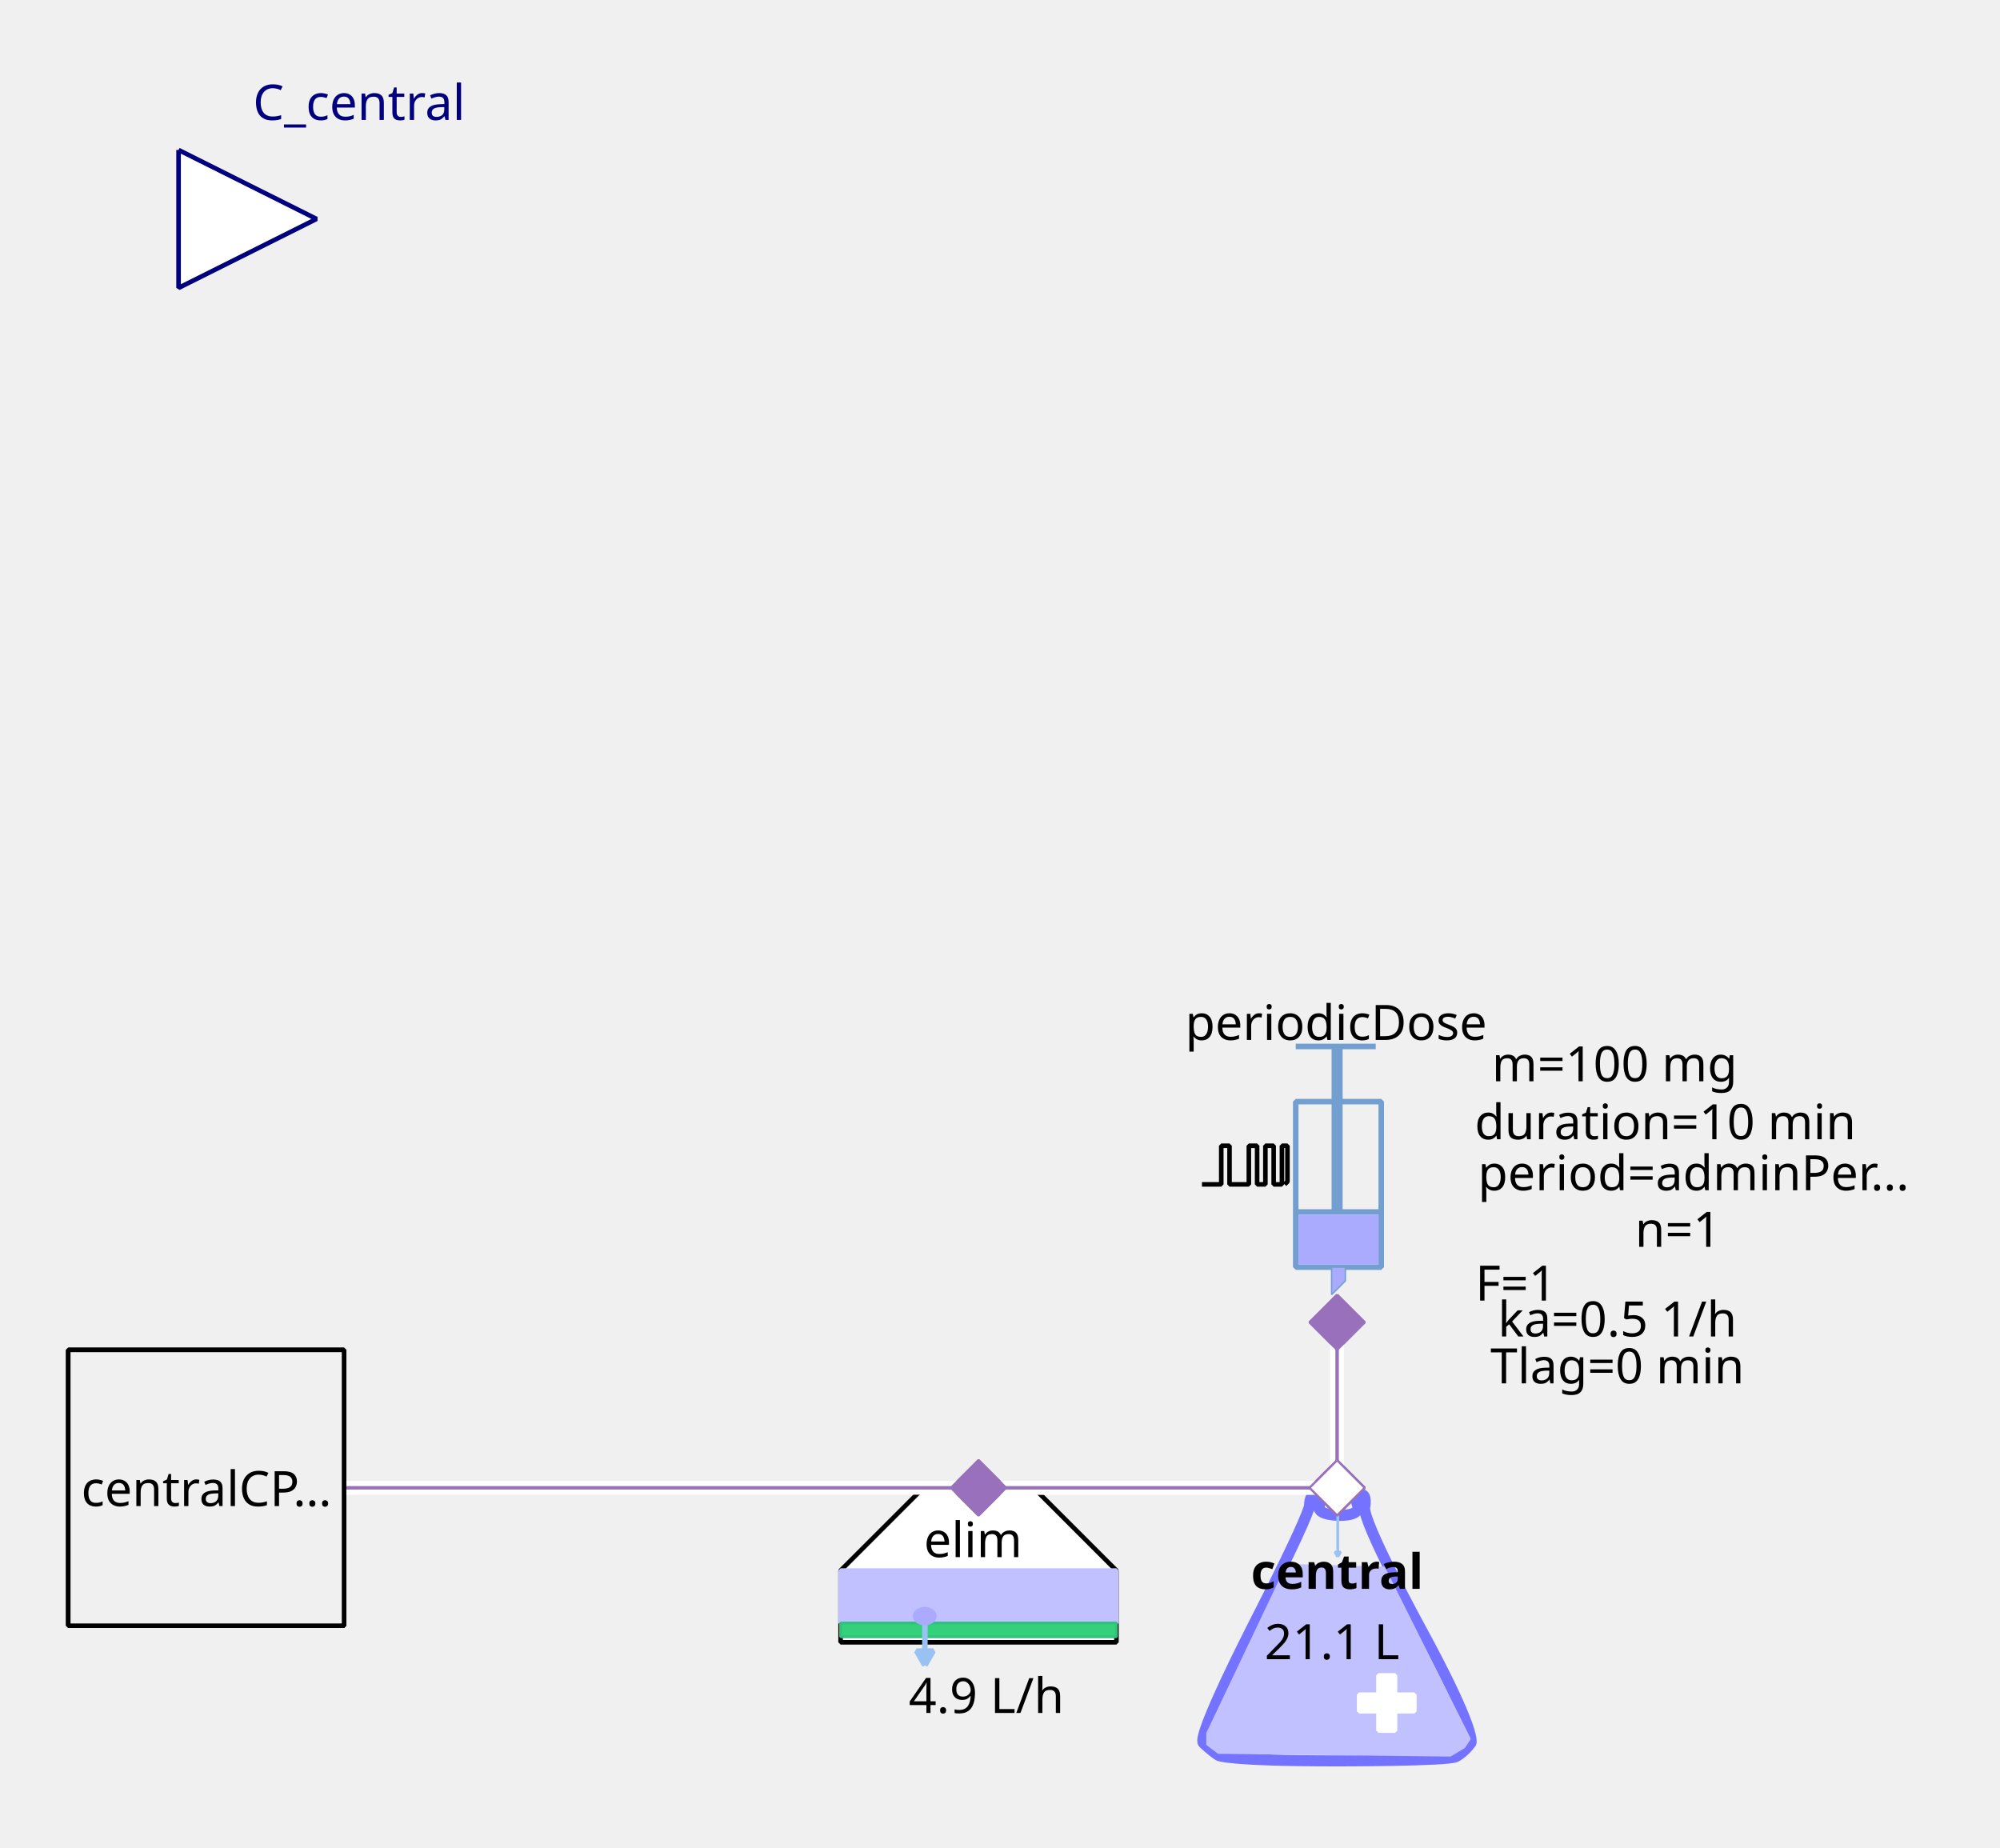
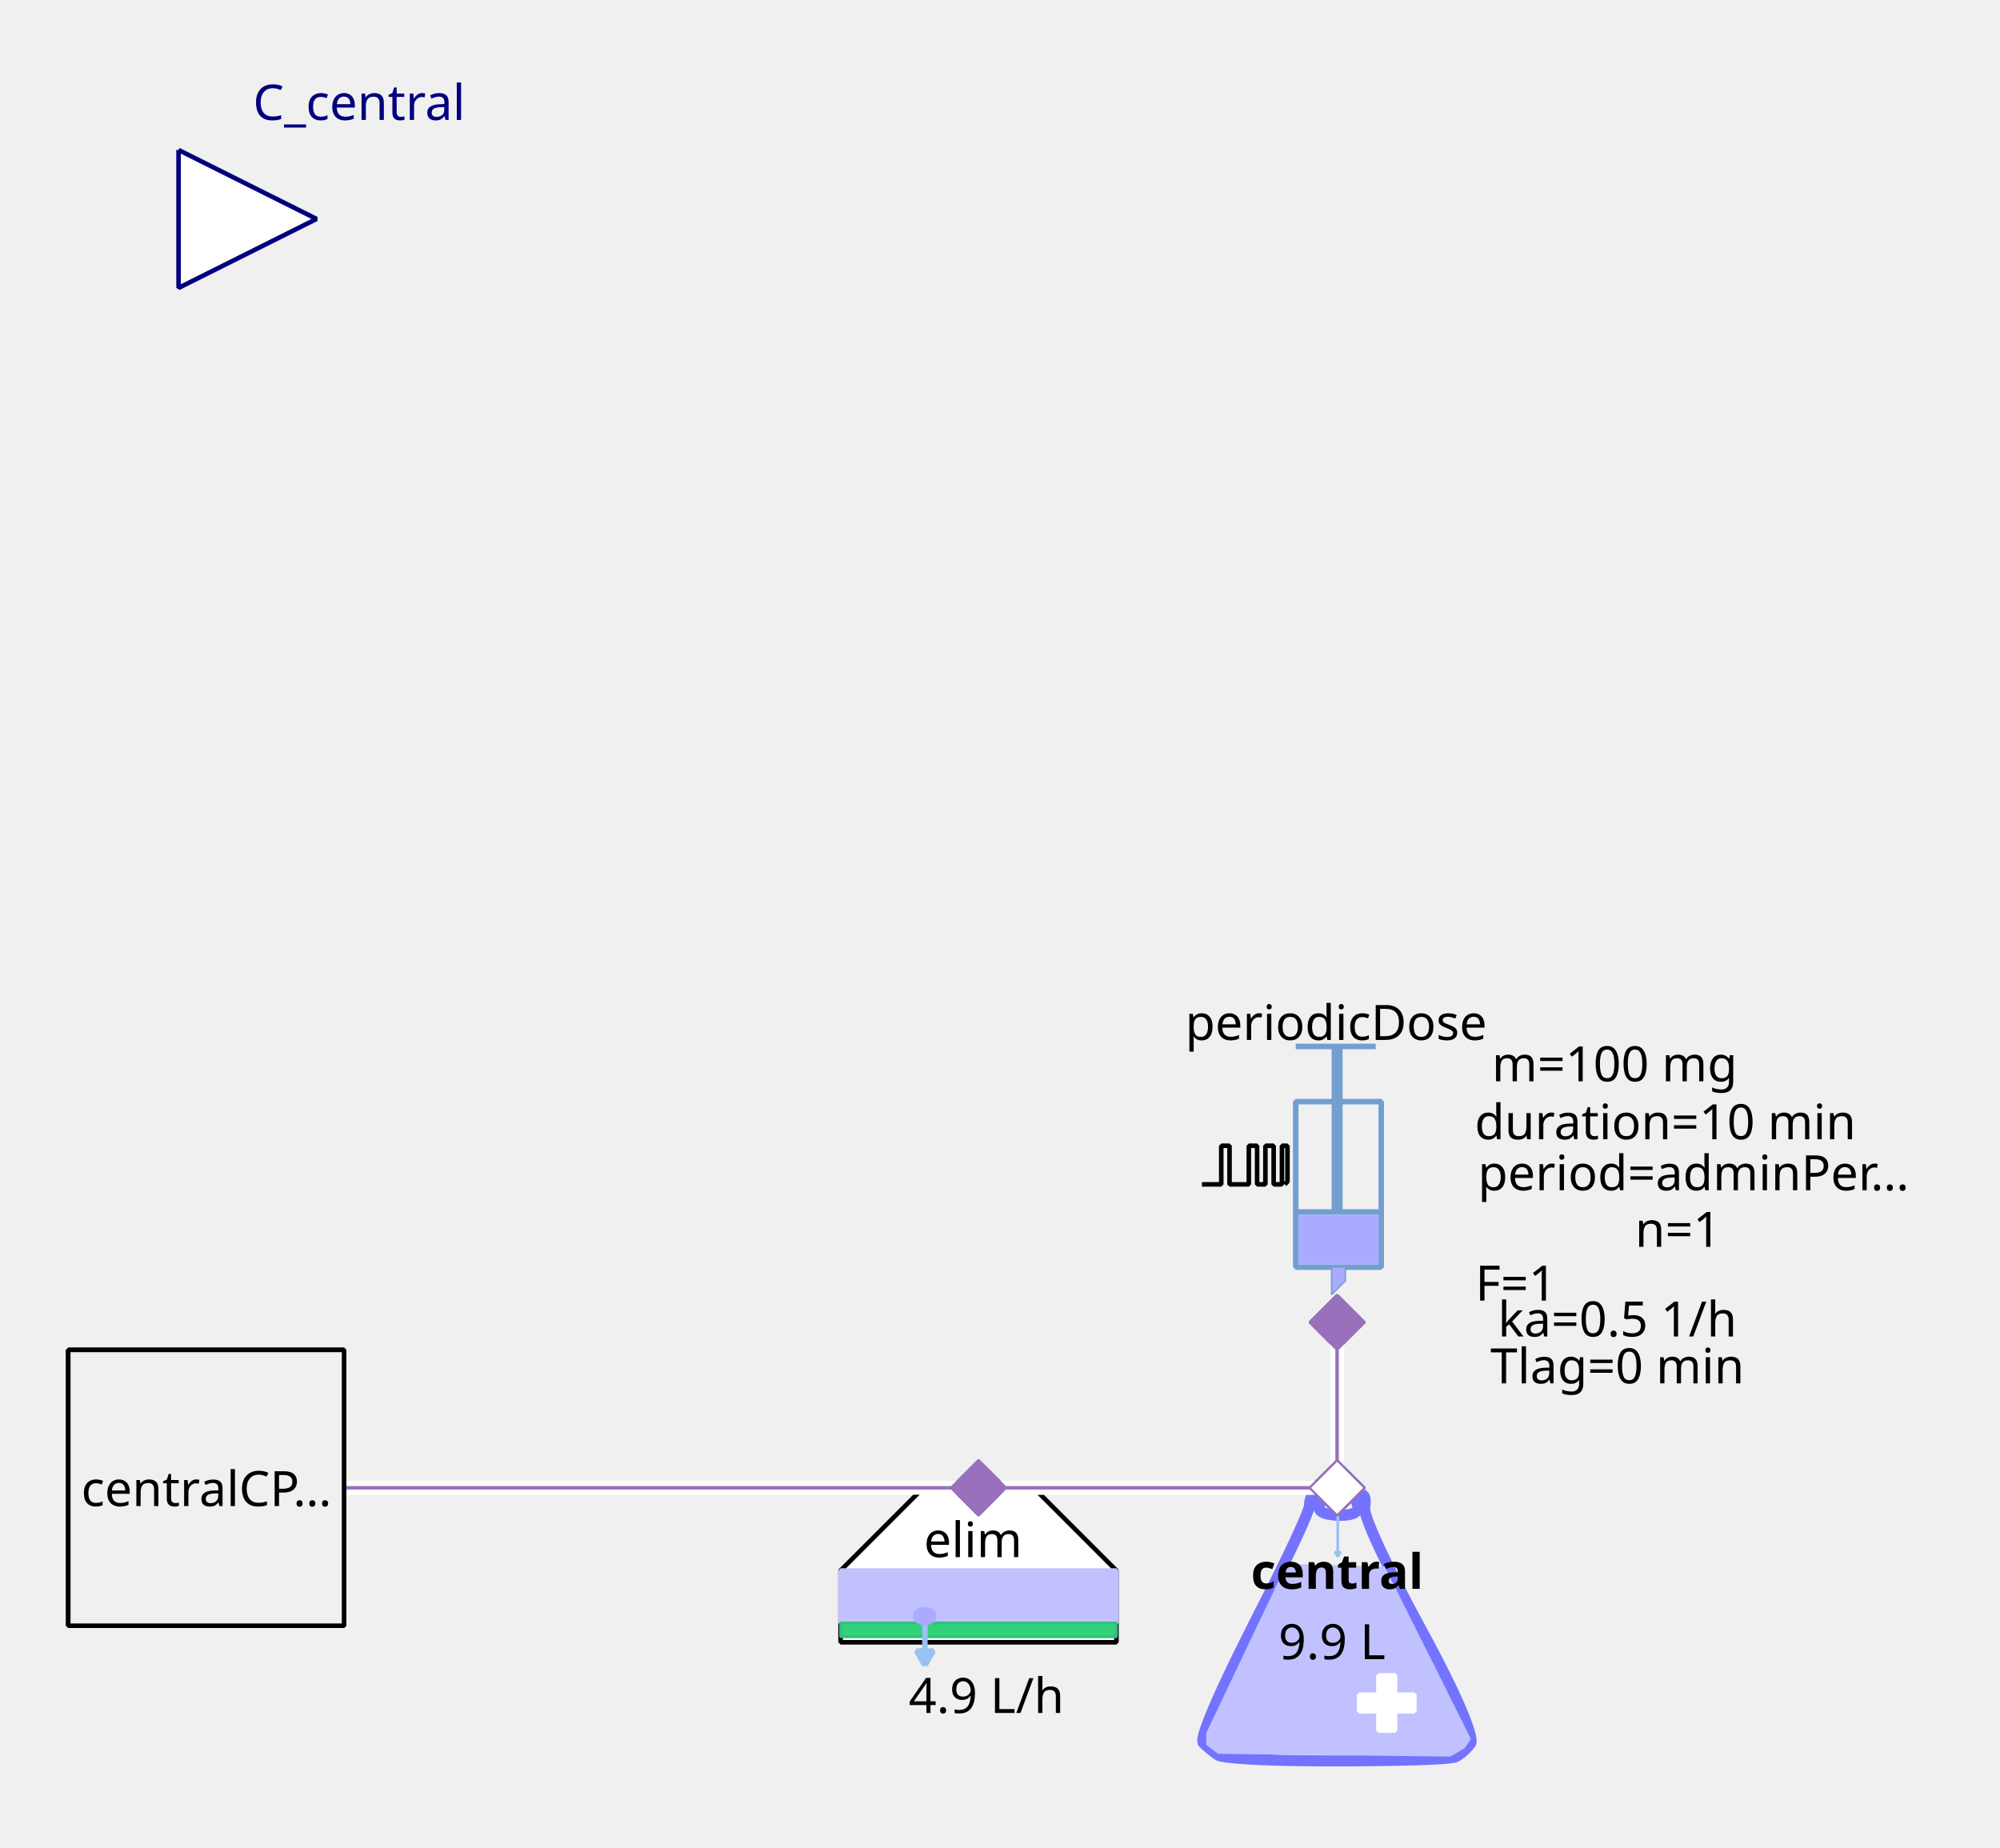
<svg xmlns="http://www.w3.org/2000/svg" width="115.711mm" height="106.892mm" viewBox="0 0 328 303" version="1.2" baseProfile="tiny">
  <defs>
</defs>
  <g fill="none" stroke="black" stroke-width="1" fill-rule="evenodd" stroke-linecap="square" stroke-linejoin="bevel">
    <g fill="none" stroke="#7373ff" stroke-opacity="1" stroke-width="8" stroke-linecap="butt" stroke-linejoin="miter" stroke-miterlimit="1" transform="matrix(0.22619,0,0,-0.22619,219.06,266.619)" font-family="Sans" font-size="10" font-weight="400" font-style="normal">
      <path vector-effect="none" fill-rule="evenodd" d="M-19,87 C-19,87 -19,80 -60,0 C-60,0 -101,-80 -96,-85 C-96,-85 -91,-90 -85,-94 C-85,-94 -79,-98 1,-98 C1,-98 81,-98 87,-95 C87,-95 93,-92 98,-85 C98,-85 103,-78 61,-1 C61,-1 19,76 21,86 C21,86 23,96 18,95 C18,95 13,94 16,87 C16,87 19,80 3,80 C3,80 -13,80 -12,86 C-12,86 -11,92 -12,94 C-12,94 -13,96 -16,95 C-16,95 -19,94 -19,87 " />
    </g>
    <g fill="#c1c1ff" fill-opacity="1" stroke="#c1c1ff" stroke-opacity="1" stroke-width="1.75" stroke-linecap="butt" stroke-linejoin="miter" stroke-miterlimit="1" transform="matrix(0.22619,0,0,-0.22619,219.06,272.5)" font-family="Sans" font-size="10" font-weight="400" font-style="normal">
      <path vector-effect="none" fill-rule="evenodd" d="M-35,70 L-93,-52 L-93,-60 L-85,-66 L83,-68 L93,-62 L97,-56 L35,68 L-35,70" />
    </g>
    <g fill="#ffffff" fill-opacity="1" stroke="#ffffff" stroke-opacity="1" stroke-width="1" stroke-linecap="butt" stroke-linejoin="miter" stroke-miterlimit="1" transform="matrix(0.22619,0,0,0.22619,227.429,279.286)" font-family="Sans" font-size="10" font-weight="400" font-style="normal">
      <rect vector-effect="non-scaling-stroke" x="-6" y="-20" width="12" height="40" />
    </g>
    <g fill="#ffffff" fill-opacity="1" stroke="#ffffff" stroke-opacity="1" stroke-width="1" stroke-linecap="butt" stroke-linejoin="miter" stroke-miterlimit="1" transform="matrix(0,0.22619,-0.22619,0,227.429,279.286)" font-family="Sans" font-size="10" font-weight="400" font-style="normal">
      <rect vector-effect="non-scaling-stroke" x="-6" y="-20" width="12" height="40" />
    </g>
    <g fill="none" stroke="#99c1f1" stroke-opacity="1" stroke-width="2" stroke-linecap="butt" stroke-linejoin="miter" stroke-miterlimit="1" transform="matrix(0.22619,0,0,-0.22619,219.392,251.697)" font-family="Sans" font-size="10" font-weight="400" font-style="normal">
      <path vector-effect="none" fill-rule="evenodd" d="M0,16 L0,-16" />
    </g>
    <g fill="#99c1f1" fill-opacity="1" stroke="#99c1f1" stroke-opacity="1" stroke-width="2" stroke-linecap="butt" stroke-linejoin="miter" stroke-miterlimit="1" transform="matrix(0.22619,0,0,-0.22619,219.392,251.697)" font-family="Sans" font-size="10" font-weight="400" font-style="normal">
      <path vector-effect="none" fill-rule="evenodd" d="M0,-16 L2,-12.536 L-2,-12.536 L0,-16" />
    </g>
    <g fill="none" stroke="#000000" stroke-opacity="1" stroke-width="1" stroke-linecap="butt" stroke-linejoin="miter" stroke-miterlimit="1" transform="matrix(1,0,0,1,219.286,257.571)" font-family="Noto Sans" font-size="8" font-weight="700" font-style="normal">
      <text fill="#000000" fill-opacity="1" stroke="none" xml:space="preserve" x="-14.141" y="3" font-family="Noto Sans" font-size="8" font-weight="700" font-style="normal">central</text>
    </g>
    <g fill="none" stroke="#000000" stroke-opacity="1" stroke-width="1" stroke-linecap="butt" stroke-linejoin="miter" stroke-miterlimit="1" transform="matrix(1,0,0,1,219.06,269.107)" font-family="Noto Sans" font-size="8" font-weight="400" font-style="normal">
-       <text fill="#000000" fill-opacity="1" stroke="none" xml:space="preserve" x="-0.606" y="3" font-family="Noto Sans" font-size="8" font-weight="400" font-style="normal" text-anchor="middle">21.1 L</text>
+       <text fill="#000000" fill-opacity="1" stroke="none" xml:space="preserve" x="-0.606" y="3" font-family="Noto Sans" font-size="8" font-weight="400" font-style="normal" text-anchor="middle">9.9 L</text>
    </g>
    <g fill="#ffffff" fill-opacity="1" stroke="#9870bb" stroke-opacity="1" stroke-width="8" stroke-linecap="butt" stroke-linejoin="miter" stroke-miterlimit="1" transform="matrix(0.0452381,0,0,-0.0452381,219.286,244)" font-family="Sans" font-size="10" font-weight="400" font-style="normal">
      <path vector-effect="none" fill-rule="evenodd" d="M-100,0 L0,100 L100,0 L0,-100 L-100,0" />
    </g>
    <g fill="#ffffff" fill-opacity="1" stroke="#000000" stroke-opacity="1" stroke-width="1" stroke-linecap="butt" stroke-linejoin="miter" stroke-miterlimit="1" transform="matrix(0.22619,0,0,-0.22619,160.476,266.619)" font-family="Sans" font-size="10" font-weight="400" font-style="normal">
      <path vector-effect="non-scaling-stroke" fill-rule="evenodd" d="M-40,100 L40,100 L100,40 L100,-12 L80,-12 L-76,-12 L-100,-12 L-100,40 L-100,40 L-40,100" />
    </g>
    <g fill="none" stroke="#000000" stroke-opacity="1" stroke-width="1" stroke-linecap="butt" stroke-linejoin="miter" stroke-miterlimit="1" transform="matrix(1,0,0,1,159.571,252.369)" font-family="Noto Sans" font-size="8" font-weight="400" font-style="normal">
      <text fill="#000000" fill-opacity="1" stroke="none" xml:space="preserve" x="-8.047" y="3" font-family="Noto Sans" font-size="8" font-weight="400" font-style="normal">elim</text>
    </g>
    <g fill="#c1c1ff" fill-opacity="1" stroke="#c1c1ff" stroke-opacity="1" stroke-width="1" stroke-linecap="butt" stroke-linejoin="miter" stroke-miterlimit="1" transform="matrix(0.22619,0,0,0.22619,160.476,261.869)" font-family="Sans" font-size="10" font-weight="400" font-style="normal">
      <rect vector-effect="non-scaling-stroke" x="-100" y="-19" width="200" height="38" />
    </g>
    <g fill="#33d17a" fill-opacity="1" stroke="#2ec27e" stroke-opacity="1" stroke-width="2" stroke-linecap="butt" stroke-linejoin="miter" stroke-miterlimit="1" transform="matrix(0.22619,0,0,0.22619,160.476,267.298)" font-family="Sans" font-size="10" font-weight="400" font-style="normal">
      <rect x="-100" y="-5" width="200" height="10" />
    </g>
    <g fill="none" stroke="#99c1f1" stroke-opacity="1" stroke-width="4" stroke-linecap="butt" stroke-linejoin="miter" stroke-miterlimit="1" transform="matrix(0.22619,0,0,-0.22619,151.683,269.496)" font-family="Sans" font-size="10" font-weight="400" font-style="normal">
      <path vector-effect="none" fill-rule="evenodd" d="M0,16 L0,-16" />
    </g>
    <g fill="#99c1f1" fill-opacity="1" stroke="#99c1f1" stroke-opacity="1" stroke-width="4" stroke-linecap="butt" stroke-linejoin="miter" stroke-miterlimit="1" transform="matrix(0.22619,0,0,-0.22619,151.683,269.496)" font-family="Sans" font-size="10" font-weight="400" font-style="normal">
      <path vector-effect="none" fill-rule="evenodd" d="M0,-16 L6,-5.608 L-6,-5.608 L0,-16" />
    </g>
    <g fill="#aaaaff" fill-opacity="1" stroke="#aaaaff" stroke-opacity="1" stroke-width="1" stroke-linecap="butt" stroke-linejoin="miter" stroke-miterlimit="1" transform="matrix(0.22619,0,0,-0.22619,151.655,265.036)" font-family="Sans" font-size="10" font-weight="400" font-style="normal">
      <path vector-effect="non-scaling-stroke" fill-rule="evenodd" d="M7,0 C7,-2.761 3.866,-5 0,-5 C-3.866,-5 -7,-2.761 -7,0 C-7,2.761 -3.866,5 0,5 C3.866,5 7,2.761 7,0 " />
    </g>
    <g fill="none" stroke="#000000" stroke-opacity="1" stroke-width="1" stroke-linecap="butt" stroke-linejoin="miter" stroke-miterlimit="1" transform="matrix(1,0,0,1,161.155,277.929)" font-family="Noto Sans" font-size="8" font-weight="400" font-style="normal">
      <text fill="#000000" fill-opacity="1" stroke="none" xml:space="preserve" x="0.613" y="3" font-family="Noto Sans" font-size="8" font-weight="400" font-style="normal" text-anchor="middle">4.9 L/h</text>
    </g>
    <g fill="#9870bb" fill-opacity="1" stroke="#9870bb" stroke-opacity="1" stroke-width="8" stroke-linecap="butt" stroke-linejoin="miter" stroke-miterlimit="1" transform="matrix(0.0452381,0,0,-0.0452381,160.476,244)" font-family="Sans" font-size="10" font-weight="400" font-style="normal">
      <path vector-effect="none" fill-rule="evenodd" d="M-100,0 L0,100 L100,0 L0,-100 L-100,0" />
    </g>
    <g fill="none" stroke="#729fcf" stroke-opacity="1" stroke-width="4" stroke-linecap="butt" stroke-linejoin="miter" stroke-miterlimit="1" transform="matrix(0.22619,0,0,0.22619,215.214,195.595)" font-family="Sans" font-size="10" font-weight="400" font-style="normal">
      <rect x="-12" y="-66" width="62" height="120" />
    </g>
    <g fill="none" stroke="#729fcf" stroke-opacity="1" stroke-width="8" stroke-linecap="butt" stroke-linejoin="miter" stroke-miterlimit="1" transform="matrix(0.22619,0,0,-0.22619,219.286,176.369)" font-family="Sans" font-size="10" font-weight="400" font-style="normal">
      <path vector-effect="none" fill-rule="evenodd" d="M0,21 L0,-99" />
    </g>
    <g fill="none" stroke="#729fcf" stroke-opacity="1" stroke-width="4" stroke-linecap="butt" stroke-linejoin="miter" stroke-miterlimit="1" transform="matrix(0.22619,0,0,-0.22619,219.06,171.619)" font-family="Sans" font-size="10" font-weight="400" font-style="normal">
      <path vector-effect="none" fill-rule="evenodd" d="M-29,0 L29,0" />
    </g>
    <g fill="none" stroke="#729fcf" stroke-opacity="1" stroke-width="4" stroke-linecap="butt" stroke-linejoin="miter" stroke-miterlimit="1" transform="matrix(0.22619,0,0,-0.22619,219.512,198.762)" font-family="Sans" font-size="10" font-weight="400" font-style="normal">
      <path vector-effect="none" fill-rule="evenodd" d="M-31,0 L31,0" />
    </g>
    <g fill="#aaaaff" fill-opacity="1" stroke="none" transform="matrix(0.22619,0,0,0.22619,219.512,203.286)" font-family="Sans" font-size="10" font-weight="400" font-style="normal">
      <rect vector-effect="non-scaling-stroke" x="-29" y="-18" width="58" height="36" />
    </g>
    <g fill="none" stroke="#000000" stroke-opacity="1" stroke-width="1" stroke-linecap="butt" stroke-linejoin="miter" stroke-miterlimit="1" transform="matrix(1,0,0,1,219.06,167.548)" font-family="Noto Sans" font-size="8" font-weight="400" font-style="normal">
      <text fill="#000000" fill-opacity="1" stroke="none" xml:space="preserve" x="-24.688" y="3" font-family="Noto Sans" font-size="8" font-weight="400" font-style="normal">periodicDose</text>
    </g>
    <g fill="#aaaaff" fill-opacity="1" stroke="#729fcf" stroke-opacity="1" stroke-width="1" stroke-linecap="butt" stroke-linejoin="miter" stroke-miterlimit="1" transform="matrix(0.22619,0,0,-0.22619,218.833,210.071)" font-family="Sans" font-size="10" font-weight="400" font-style="normal">
      <path vector-effect="none" fill-rule="evenodd" d="M-2,10 L-2,-10 L8,0 L8,10 L-2,10" />
    </g>
    <g fill="none" stroke="#000000" stroke-opacity="1" stroke-width="1" stroke-linecap="butt" stroke-linejoin="miter" stroke-miterlimit="1" transform="matrix(1,0,0,1,277.869,174.333)" font-family="Noto Sans" font-size="8" font-weight="400" font-style="normal">
      <text fill="#000000" fill-opacity="1" stroke="none" xml:space="preserve" x="-13.073" y="3" font-family="Noto Sans" font-size="8" font-weight="400" font-style="normal" text-anchor="middle">m=100 mg</text>
    </g>
    <g fill="none" stroke="#000000" stroke-opacity="1" stroke-width="1" stroke-linecap="butt" stroke-linejoin="miter" stroke-miterlimit="1" transform="matrix(1,0,0,1,278.774,192.202)" font-family="Noto Sans" font-size="8" font-weight="400" font-style="normal">
      <text fill="#000000" fill-opacity="1" stroke="none" xml:space="preserve" x="-36.406" y="3" font-family="Noto Sans" font-size="8" font-weight="400" font-style="normal">period=adminPer…</text>
    </g>
    <g fill="none" stroke="#000000" stroke-opacity="1" stroke-width="1" stroke-linecap="butt" stroke-linejoin="miter" stroke-miterlimit="1" transform="matrix(1,0,0,1,277.869,183.833)" font-family="Noto Sans" font-size="8" font-weight="400" font-style="normal">
      <text fill="#000000" fill-opacity="1" stroke="none" xml:space="preserve" x="-4.753" y="3" font-family="Noto Sans" font-size="8" font-weight="400" font-style="normal" text-anchor="middle">duration=10 min</text>
    </g>
    <g fill="none" stroke="#000000" stroke-opacity="1" stroke-width="1" stroke-linecap="butt" stroke-linejoin="miter" stroke-miterlimit="1" transform="matrix(1,0,0,1,278.548,201.476)" font-family="Noto Sans" font-size="8" font-weight="400" font-style="normal">
      <text fill="#000000" fill-opacity="1" stroke="none" xml:space="preserve" x="-3.361" y="3" font-family="Noto Sans" font-size="8" font-weight="400" font-style="normal" text-anchor="middle">n=1</text>
    </g>
    <g fill="none" stroke="#000000" stroke-opacity="1" stroke-width="1" stroke-linecap="butt" stroke-linejoin="miter" stroke-miterlimit="1" transform="matrix(1,0,0,1,270.179,210.298)" font-family="Noto Sans" font-size="8" font-weight="400" font-style="normal">
      <text fill="#000000" fill-opacity="1" stroke="none" xml:space="preserve" x="-21.572" y="3" font-family="Noto Sans" font-size="8" font-weight="400" font-style="normal" text-anchor="middle">F=1</text>
    </g>
    <g fill="none" stroke="#000000" stroke-opacity="1" stroke-width="1" stroke-linecap="butt" stroke-linejoin="miter" stroke-miterlimit="1" transform="matrix(0.22619,0,0,-0.22619,204.131,191.118)" font-family="Sans" font-size="10" font-weight="400" font-style="normal">
      <path vector-effect="non-scaling-stroke" fill-rule="evenodd" d="M-31,-13.793 L-17,-13.793 L-17,14.207 L-11,14.207 L-11,-13.793 L3,-13.793 L3,14.207 L9,14.207 L9,-13.793 L15,-13.793 L15,14.207 L21,14.207 L21,-13.793 L27,-13.793 L27,14.207 L31,14.207 L31,-11.793 L29,-13.793" />
    </g>
    <g fill="none" stroke="#000000" stroke-opacity="1" stroke-width="1" stroke-linecap="butt" stroke-linejoin="miter" stroke-miterlimit="1" transform="matrix(1,0,0,1,270.179,216.179)" font-family="Noto Sans" font-size="8" font-weight="400" font-style="normal">
      <text fill="#000000" fill-opacity="1" stroke="none" xml:space="preserve" x="-4.932" y="3" font-family="Noto Sans" font-size="8" font-weight="400" font-style="normal" text-anchor="middle">ka=0.5 1/h</text>
    </g>
    <g fill="none" stroke="#000000" stroke-opacity="1" stroke-width="1" stroke-linecap="butt" stroke-linejoin="miter" stroke-miterlimit="1" transform="matrix(1,0,0,1,270.179,223.869)" font-family="Noto Sans" font-size="8" font-weight="400" font-style="normal">
      <text fill="#000000" fill-opacity="1" stroke="none" xml:space="preserve" x="-4.932" y="3" font-family="Noto Sans" font-size="8" font-weight="400" font-style="normal" text-anchor="middle">Tlag=0 min</text>
    </g>
    <g fill="#9870bb" fill-opacity="1" stroke="#9870bb" stroke-opacity="1" stroke-width="8" stroke-linecap="butt" stroke-linejoin="miter" stroke-miterlimit="1" transform="matrix(0,0.0452381,0.0452381,0,219.286,216.857)" font-family="Sans" font-size="10" font-weight="400" font-style="normal">
      <path vector-effect="none" fill-rule="evenodd" d="M-100,0 L0,100 L100,0 L0,-100 L-100,0" />
    </g>
    <g fill="#ffffff" fill-opacity="1" stroke="#00007f" stroke-opacity="1" stroke-width="1" stroke-linecap="butt" stroke-linejoin="miter" stroke-miterlimit="1" transform="matrix(0.22619,0,0,-0.22619,51.9048,35.9048)" font-family="Sans" font-size="10" font-weight="400" font-style="normal">
      <path vector-effect="non-scaling-stroke" fill-rule="evenodd" d="M-100,50 L0,0 L-100,-50 L-100,50" />
    </g>
    <g fill="none" stroke="#00007f" stroke-opacity="1" stroke-width="1" stroke-linecap="butt" stroke-linejoin="miter" stroke-miterlimit="1" transform="matrix(1,0,0,1,51.9048,-2.54762)" font-family="Noto Sans" font-size="8.078" font-weight="400" font-style="normal">
      <text fill="#00007f" fill-opacity="1" stroke="none" xml:space="preserve" x="-10.422" y="22.219" font-family="Noto Sans" font-size="8.078" font-weight="400" font-style="normal">C_central</text>
    </g>
    <g fill="#f0f0f0" fill-opacity="1" stroke="#000000" stroke-opacity="1" stroke-width="1" stroke-linecap="butt" stroke-linejoin="miter" stroke-miterlimit="1" transform="matrix(0.22619,0,0,-0.22619,33.8095,244)" font-family="Sans" font-size="10" font-weight="400" font-style="normal">
      <rect vector-effect="non-scaling-stroke" x="-100" y="-100" width="200" height="200" />
    </g>
    <g fill="none" stroke="#000000" stroke-opacity="1" stroke-width="1" stroke-linecap="butt" stroke-linejoin="miter" stroke-miterlimit="1" transform="matrix(1,0,0,1,33.8095,244)" font-family="Noto Sans" font-size="8" font-weight="400" font-style="normal">
      <text fill="#000000" fill-opacity="1" stroke="none" xml:space="preserve" x="-20.484" y="3" font-family="Noto Sans" font-size="8" font-weight="400" font-style="normal">centralCP…</text>
    </g>
    <g fill="#ffffff" fill-opacity="1" stroke="none" transform="matrix(2.2619,0,0,-2.2619,260,244)" font-family="Sans" font-size="10" font-weight="400" font-style="normal">
      <path vector-effect="none" fill-rule="nonzero" d="M-18,0.5 L-44,0.5 L-44.5,0.5 L-44.5,-0.5 L-44,-0.5 L-18,-0.5 L-17.5,-0.5 L-17.5,0.5 L-18,0.5" />
    </g>
    <g fill="none" stroke="#9870bb" stroke-opacity="1" stroke-width="0.25" stroke-linecap="butt" stroke-linejoin="miter" stroke-miterlimit="1" transform="matrix(2.2619,0,0,-2.2619,260,244)" font-family="Sans" font-size="10" font-weight="400" font-style="normal">
      <path vector-effect="none" fill-rule="evenodd" d="M-18,0 L-44,0" />
    </g>
    <g fill="#9870bb" fill-opacity="1" stroke="#9870bb" stroke-opacity="1" stroke-width="8" stroke-linecap="butt" stroke-linejoin="miter" stroke-miterlimit="1" transform="matrix(0.0452381,0,0,-0.0452381,160.476,244)" font-family="Sans" font-size="10" font-weight="400" font-style="normal">
      <path vector-effect="none" fill-rule="evenodd" d="M-100,0 L0,100 L100,0 L0,-100 L-100,0" />
    </g>
    <g fill="#ffffff" fill-opacity="1" stroke="#9870bb" stroke-opacity="1" stroke-width="8" stroke-linecap="butt" stroke-linejoin="miter" stroke-miterlimit="1" transform="matrix(0.0452381,0,0,-0.0452381,219.286,244)" font-family="Sans" font-size="10" font-weight="400" font-style="normal">
      <path vector-effect="none" fill-rule="evenodd" d="M-100,0 L0,100 L100,0 L0,-100 L-100,0" />
    </g>
    <g fill="#ffffff" fill-opacity="1" stroke="none" transform="matrix(2.2619,0,0,-2.2619,260,244)" font-family="Sans" font-size="10" font-weight="400" font-style="normal">
      <path vector-effect="none" fill-rule="nonzero" d="M-18.5,12 L-18.5,0 L-18.5,-0.5 L-17.5,-0.5 L-17.5,0 L-17.5,12 L-17.5,12.5 L-18.5,12.5 L-18.5,12" />
    </g>
    <g fill="none" stroke="#9870bb" stroke-opacity="1" stroke-width="0.25" stroke-linecap="butt" stroke-linejoin="miter" stroke-miterlimit="1" transform="matrix(2.2619,0,0,-2.2619,260,244)" font-family="Sans" font-size="10" font-weight="400" font-style="normal">
      <path vector-effect="none" fill-rule="evenodd" d="M-18,12 L-18,0" />
    </g>
    <g fill="#9870bb" fill-opacity="1" stroke="#9870bb" stroke-opacity="1" stroke-width="8" stroke-linecap="butt" stroke-linejoin="miter" stroke-miterlimit="1" transform="matrix(0,0.0452381,0.0452381,0,219.286,216.857)" font-family="Sans" font-size="10" font-weight="400" font-style="normal">
      <path vector-effect="none" fill-rule="evenodd" d="M-100,0 L0,100 L100,0 L0,-100 L-100,0" />
    </g>
    <g fill="#ffffff" fill-opacity="1" stroke="#9870bb" stroke-opacity="1" stroke-width="8" stroke-linecap="butt" stroke-linejoin="miter" stroke-miterlimit="1" transform="matrix(0.0452381,0,0,-0.0452381,219.286,244)" font-family="Sans" font-size="10" font-weight="400" font-style="normal">
      <path vector-effect="none" fill-rule="evenodd" d="M-100,0 L0,100 L100,0 L0,-100 L-100,0" />
    </g>
    <g fill="#ffffff" fill-opacity="1" stroke="none" transform="matrix(2.2619,0,0,-2.2619,260,244)" font-family="Sans" font-size="10" font-weight="400" font-style="normal">
      <path vector-effect="none" fill-rule="nonzero" d="M-18,0.5 L-100,0.5 L-100.5,0.5 L-100.5,-0.5 L-100,-0.5 L-18,-0.5 L-17.5,-0.5 L-17.5,0.5 L-18,0.5" />
    </g>
    <g fill="none" stroke="#9870bb" stroke-opacity="1" stroke-width="0.25" stroke-linecap="butt" stroke-linejoin="miter" stroke-miterlimit="1" transform="matrix(2.2619,0,0,-2.2619,260,244)" font-family="Sans" font-size="10" font-weight="400" font-style="normal">
      <path vector-effect="none" fill-rule="evenodd" d="M-18,0 L-100,0" />
    </g>
    <g fill="#f0f0f0" fill-opacity="1" stroke="#000000" stroke-opacity="1" stroke-width="1" stroke-linecap="butt" stroke-linejoin="miter" stroke-miterlimit="1" transform="matrix(0.22619,0,0,-0.22619,33.8095,244)" font-family="Sans" font-size="10" font-weight="400" font-style="normal">
      <rect vector-effect="non-scaling-stroke" x="-100" y="-100" width="200" height="200" />
    </g>
    <g fill="none" stroke="#000000" stroke-opacity="1" stroke-width="1" stroke-linecap="butt" stroke-linejoin="miter" stroke-miterlimit="1" transform="matrix(1,0,0,1,33.8095,244)" font-family="Noto Sans" font-size="8" font-weight="400" font-style="normal">
      <text fill="#000000" fill-opacity="1" stroke="none" xml:space="preserve" x="-20.484" y="3" font-family="Noto Sans" font-size="8" font-weight="400" font-style="normal">centralCP…</text>
    </g>
    <g fill="#9870bb" fill-opacity="1" stroke="#9870bb" stroke-opacity="1" stroke-width="8" stroke-linecap="butt" stroke-linejoin="miter" stroke-miterlimit="1" transform="matrix(0.0452381,0,0,-0.0452381,160.476,244)" font-family="Sans" font-size="10" font-weight="400" font-style="normal">
      <path vector-effect="none" fill-rule="evenodd" d="M-100,0 L0,100 L100,0 L0,-100 L-100,0" />
    </g>
    <g fill="#ffffff" fill-opacity="1" stroke="#9870bb" stroke-opacity="1" stroke-width="8" stroke-linecap="butt" stroke-linejoin="miter" stroke-miterlimit="1" transform="matrix(0.0452381,0,0,-0.0452381,219.286,244)" font-family="Sans" font-size="10" font-weight="400" font-style="normal">
      <path vector-effect="none" fill-rule="evenodd" d="M-100,0 L0,100 L100,0 L0,-100 L-100,0" />
    </g>
    <g fill="none" stroke="#000000" stroke-opacity="0" stroke-width="2" stroke-linecap="square" stroke-linejoin="bevel" transform="matrix(2.2619,0,0,-2.2619,219.286,266.619)" font-family="Sans" font-size="10" font-weight="400" font-style="normal">
      <polyline fill="none" vector-effect="non-scaling-stroke" points="-1,0 1,0 " />
      <polyline fill="none" vector-effect="non-scaling-stroke" points="0,-1 0,1 " />
    </g>
    <g fill="none" stroke="#000000" stroke-opacity="0" stroke-width="2" stroke-linecap="square" stroke-linejoin="bevel" transform="matrix(2.2619,0,0,-2.2619,160.476,266.619)" font-family="Sans" font-size="10" font-weight="400" font-style="normal">
      <polyline fill="none" vector-effect="non-scaling-stroke" points="-1,0 1,0 " />
      <polyline fill="none" vector-effect="non-scaling-stroke" points="0,-1 0,1 " />
    </g>
    <g fill="none" stroke="#000000" stroke-opacity="0" stroke-width="2" stroke-linecap="square" stroke-linejoin="bevel" transform="matrix(2.2619,0,0,-2.2619,219.286,194.238)" font-family="Sans" font-size="10" font-weight="400" font-style="normal">
      <polyline fill="none" vector-effect="non-scaling-stroke" points="-1,0 1,0 " />
      <polyline fill="none" vector-effect="non-scaling-stroke" points="0,-1 0,1 " />
    </g>
    <g fill="none" stroke="#000000" stroke-opacity="0" stroke-width="2" stroke-linecap="square" stroke-linejoin="bevel" transform="matrix(2.2619,0,0,-2.2619,51.9048,35.9048)" font-family="Sans" font-size="10" font-weight="400" font-style="normal">
      <polyline fill="none" vector-effect="non-scaling-stroke" points="-1,0 1,0 " />
      <polyline fill="none" vector-effect="non-scaling-stroke" points="0,-1 0,1 " />
    </g>
    <g fill="none" stroke="#000000" stroke-opacity="0" stroke-width="2" stroke-linecap="square" stroke-linejoin="bevel" transform="matrix(2.2619,0,0,-2.2619,33.8095,244)" font-family="Sans" font-size="10" font-weight="400" font-style="normal">
      <polyline fill="none" vector-effect="non-scaling-stroke" points="-1,0 1,0 " />
      <polyline fill="none" vector-effect="non-scaling-stroke" points="0,-1 0,1 " />
    </g>
  </g>
</svg>
